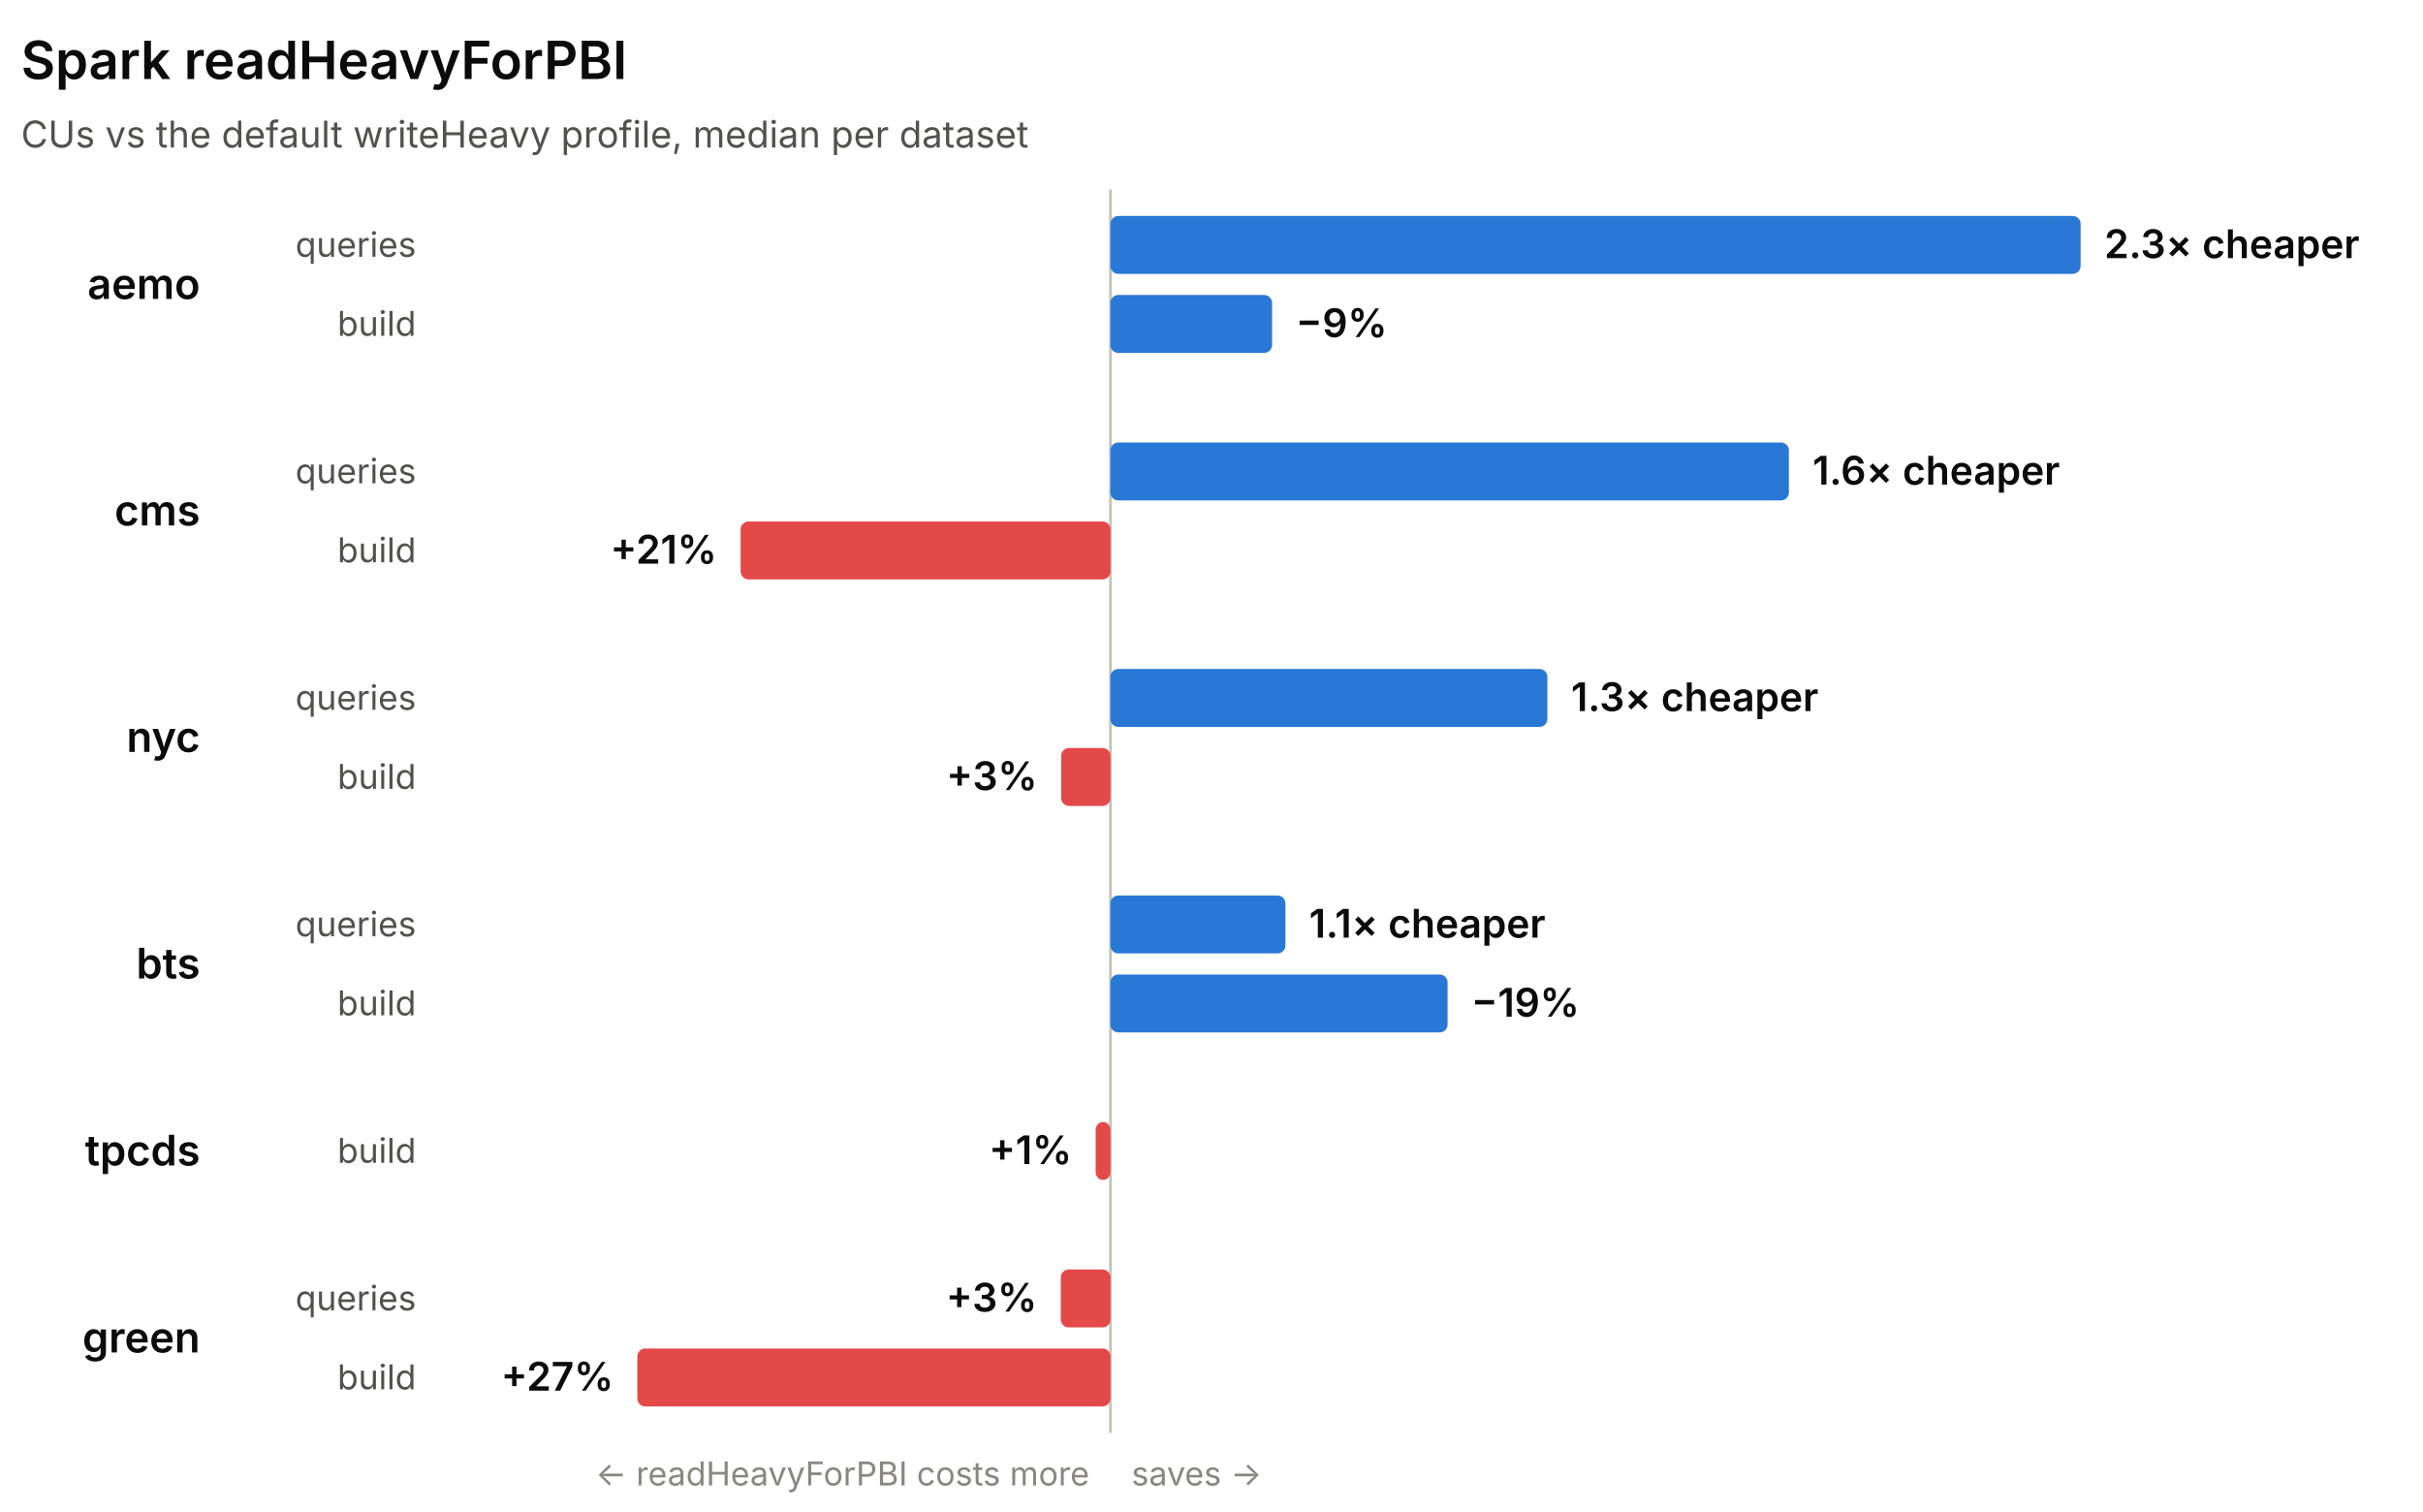
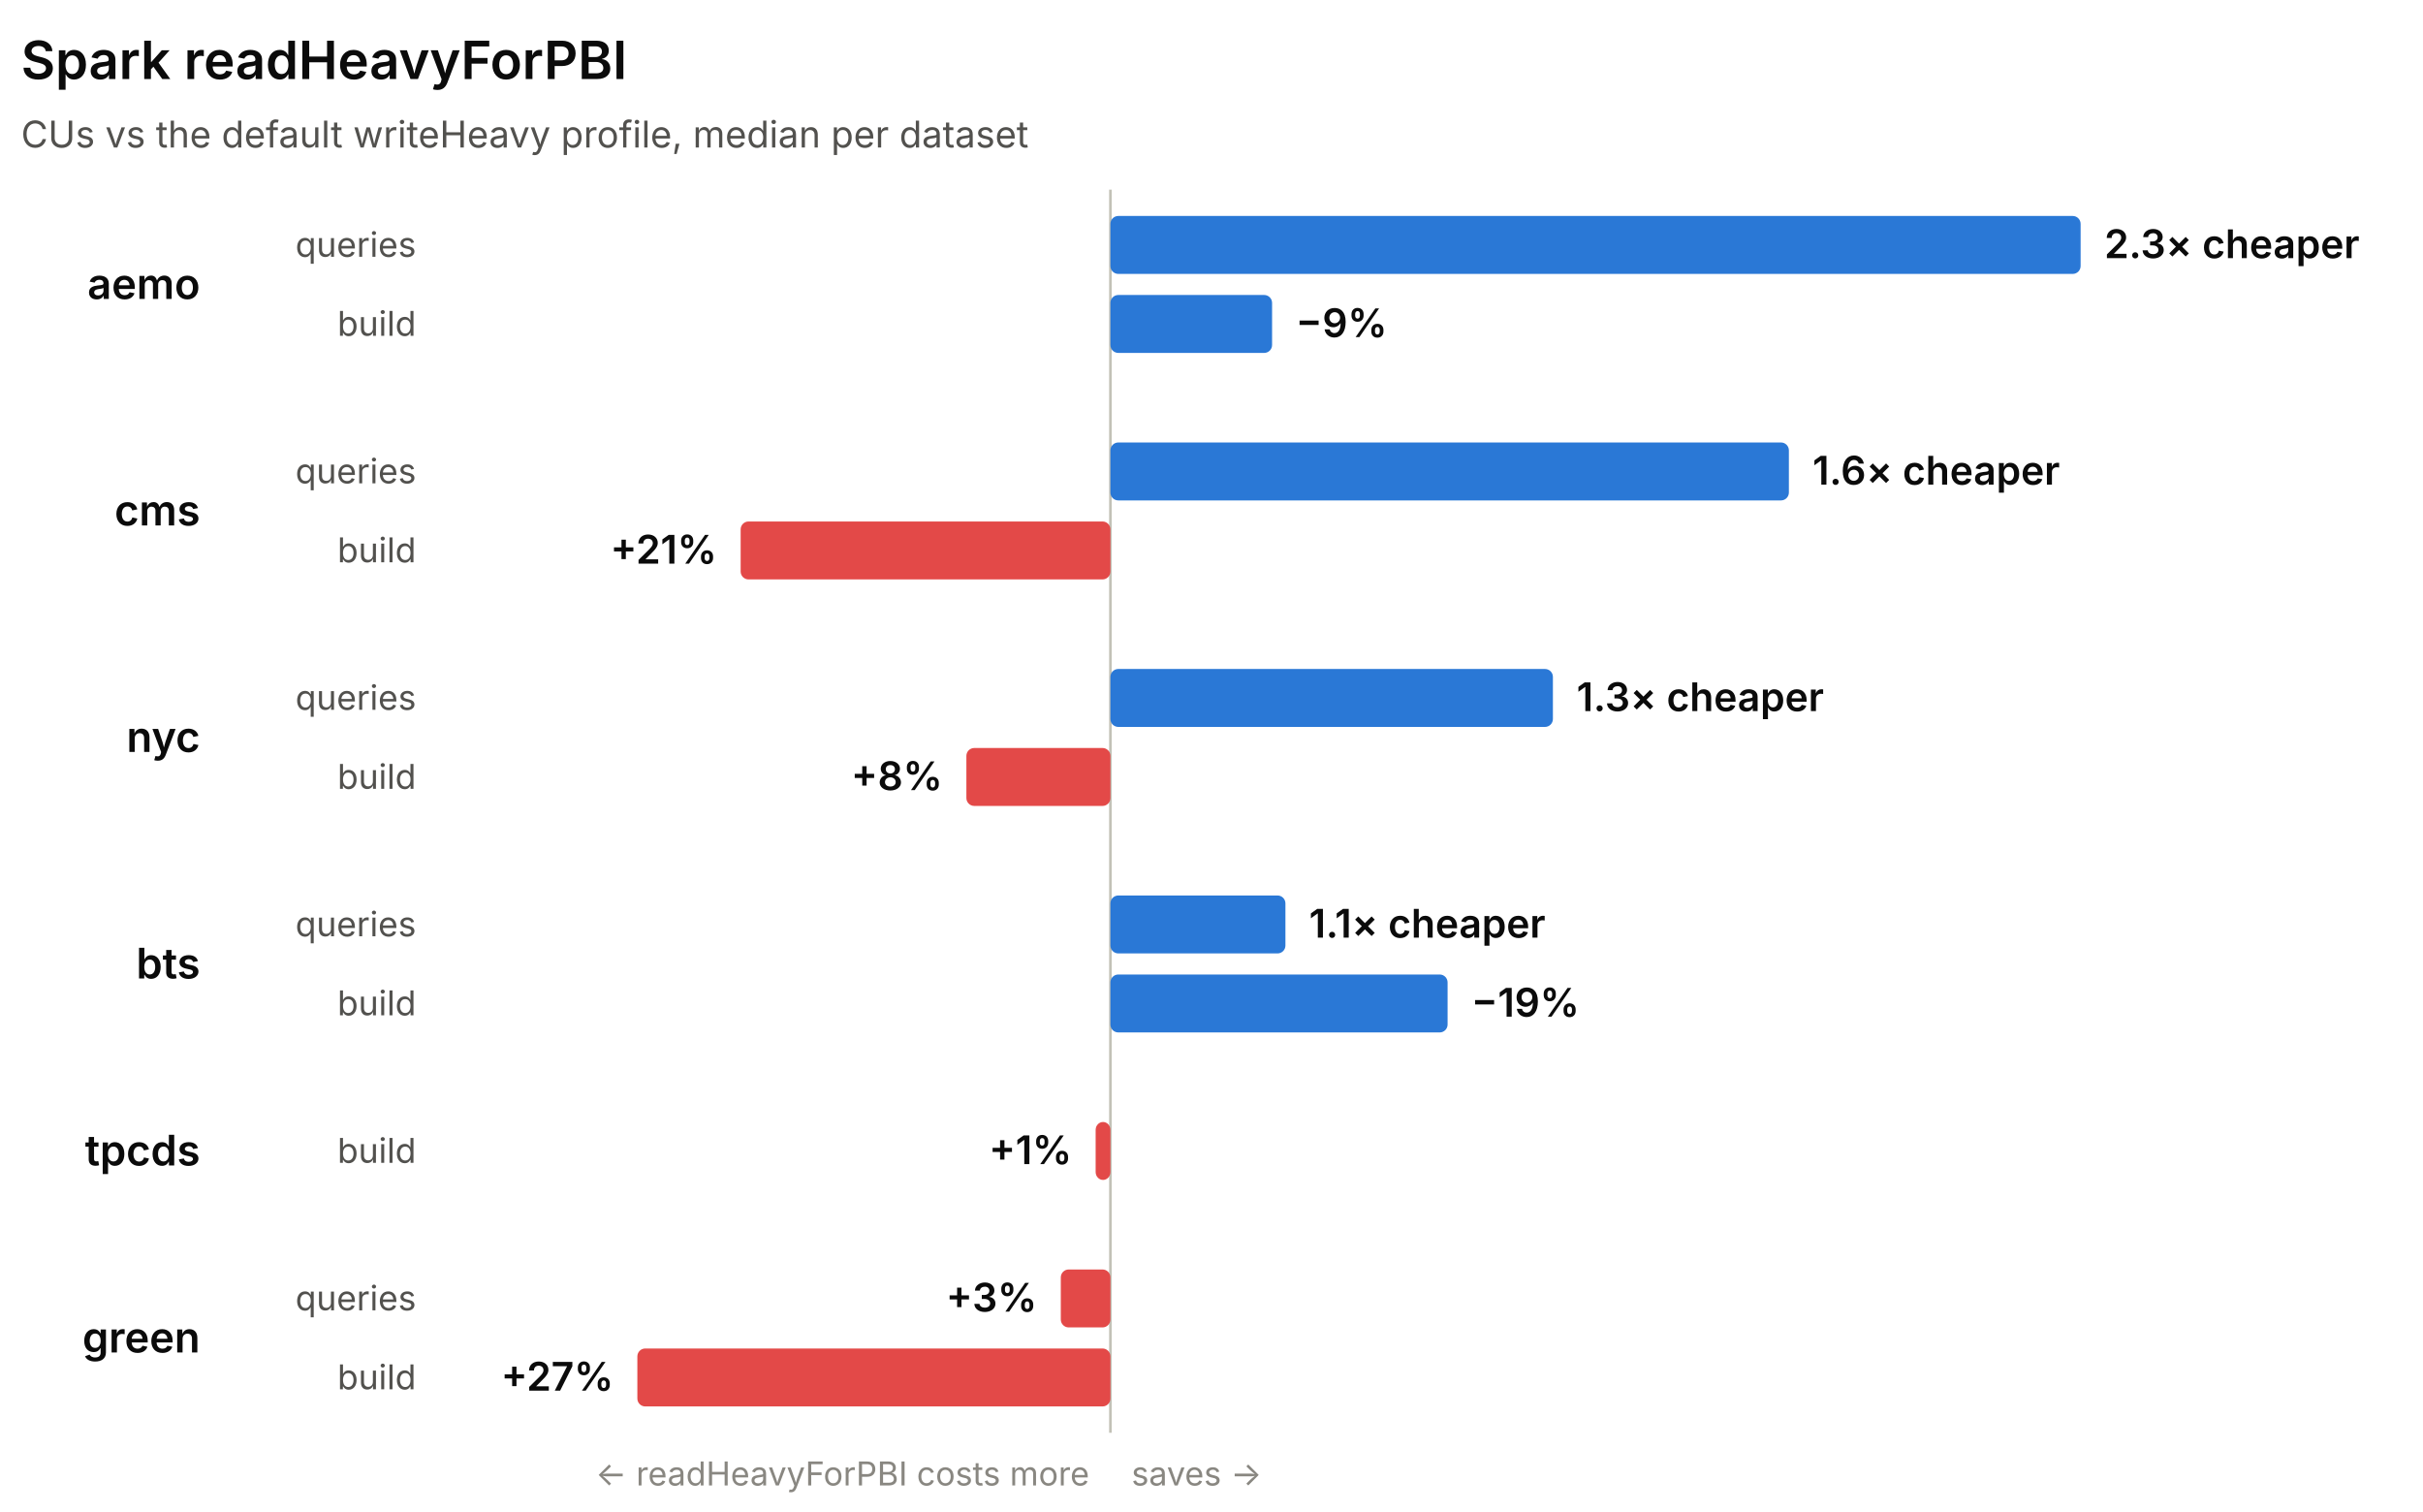
<svg xmlns="http://www.w3.org/2000/svg" width="920" height="574" viewBox="0 0 920 574" role="img" font-family="system-ui, -apple-system, 'Segoe UI', sans-serif">
  <line x1="421.62" y1="72" x2="421.62" y2="544" stroke="#c3c2b7" stroke-width="1" />
  <text x="8" y="30" fill="#0b0b0b" font-size="20" font-weight="600">Spark readHeavyForPBI</text>
  <text x="8" y="56" fill="#52514e" font-size="14">CUs vs the default writeHeavy profile, median per dataset</text>
  <text x="76" y="113.5" fill="#0b0b0b" font-size="16" font-weight="600" text-anchor="end">aemo</text>
  <text x="158" y="97.5" fill="#52514e" font-size="13" text-anchor="end">queries</text>
  <rect x="421.62" y="82" width="368.38" height="22" rx="3" fill="#2a78d6" />
  <text x="799" y="98" fill="#0b0b0b" font-size="15" font-weight="600" text-anchor="start">2.3× cheaper</text>
  <text x="158" y="127.5" fill="#52514e" font-size="13" text-anchor="end">build</text>
  <rect x="421.62" y="112" width="61.38" height="22" rx="3" fill="#2a78d6" />
  <text x="492" y="128" fill="#0b0b0b" font-size="15" font-weight="600" text-anchor="start">−9%</text>
  <text x="76" y="199.5" fill="#0b0b0b" font-size="16" font-weight="600" text-anchor="end">cms</text>
  <text x="158" y="183.5" fill="#52514e" font-size="13" text-anchor="end">queries</text>
  <rect x="421.62" y="168" width="257.61" height="22" rx="3" fill="#2a78d6" />
  <text x="688.23" y="184" fill="#0b0b0b" font-size="15" font-weight="600" text-anchor="start">1.6× cheaper</text>
  <text x="158" y="213.5" fill="#52514e" font-size="13" text-anchor="end">build</text>
  <rect x="281.22" y="198" width="140.4" height="22" rx="3" fill="#e34948" />
  <text x="272.22" y="214" fill="#0b0b0b" font-size="15" font-weight="600" text-anchor="end">+21%</text>
  <text x="76" y="285.5" fill="#0b0b0b" font-size="16" font-weight="600" text-anchor="end">nyc</text>
  <text x="158" y="269.5" fill="#52514e" font-size="13" text-anchor="end">queries</text>
-   <rect x="421.62" y="254" width="165.92" height="22" rx="3" fill="#2a78d6" />
-   <text x="596.54" y="270" fill="#0b0b0b" font-size="15" font-weight="600" text-anchor="start">1.3× cheaper</text>
+   <rect x="421.62" y="254" width="168.01" height="22" rx="3" fill="#2a78d6" />
+   <text x="598.63" y="270" fill="#0b0b0b" font-size="15" font-weight="600" text-anchor="start">1.3× cheaper</text>
  <text x="158" y="299.5" fill="#52514e" font-size="13" text-anchor="end">build</text>
-   <rect x="402.91" y="284" width="18.71" height="22" rx="3" fill="#e34948" />
-   <text x="393.91" y="300" fill="#0b0b0b" font-size="15" font-weight="600" text-anchor="end">+3%</text>
+   <rect x="366.93" y="284" width="54.69" height="22" rx="3" fill="#e34948" />
+   <text x="357.93" y="300" fill="#0b0b0b" font-size="15" font-weight="600" text-anchor="end">+8%</text>
  <text x="76" y="371.5" fill="#0b0b0b" font-size="16" font-weight="600" text-anchor="end">bts</text>
  <text x="158" y="355.5" fill="#52514e" font-size="13" text-anchor="end">queries</text>
  <rect x="421.62" y="340" width="66.45" height="22" rx="3" fill="#2a78d6" />
  <text x="497.06" y="356" fill="#0b0b0b" font-size="15" font-weight="600" text-anchor="start">1.1× cheaper</text>
  <text x="158" y="385.5" fill="#52514e" font-size="13" text-anchor="end">build</text>
  <rect x="421.62" y="370" width="128.02" height="22" rx="3" fill="#2a78d6" />
  <text x="558.64" y="386" fill="#0b0b0b" font-size="15" font-weight="600" text-anchor="start">−19%</text>
  <text x="76" y="442.5" fill="#0b0b0b" font-size="16" font-weight="600" text-anchor="end">tpcds</text>
  <text x="158" y="441.5" fill="#52514e" font-size="13" text-anchor="end">build</text>
  <rect x="416.01" y="426" width="5.61" height="22" rx="3" fill="#e34948" />
  <text x="407.01" y="442" fill="#0b0b0b" font-size="15" font-weight="600" text-anchor="end">+1%</text>
  <text x="76" y="513.5" fill="#0b0b0b" font-size="16" font-weight="600" text-anchor="end">green</text>
  <text x="158" y="497.5" fill="#52514e" font-size="13" text-anchor="end">queries</text>
  <rect x="402.78" y="482" width="18.84" height="22" rx="3" fill="#e34948" />
  <text x="393.78" y="498" fill="#0b0b0b" font-size="15" font-weight="600" text-anchor="end">+3%</text>
  <text x="158" y="527.5" fill="#52514e" font-size="13" text-anchor="end">build</text>
  <rect x="242" y="512" width="179.62" height="22" rx="3" fill="#e34948" />
  <text x="233" y="528" fill="#0b0b0b" font-size="15" font-weight="600" text-anchor="end">+27%</text>
  <text x="413.62" y="564" fill="#898781" font-size="12.5" text-anchor="end">← readHeavyForPBI costs more</text>
  <text x="429.62" y="564" fill="#898781" font-size="12.5" text-anchor="start">saves →</text>
</svg>
